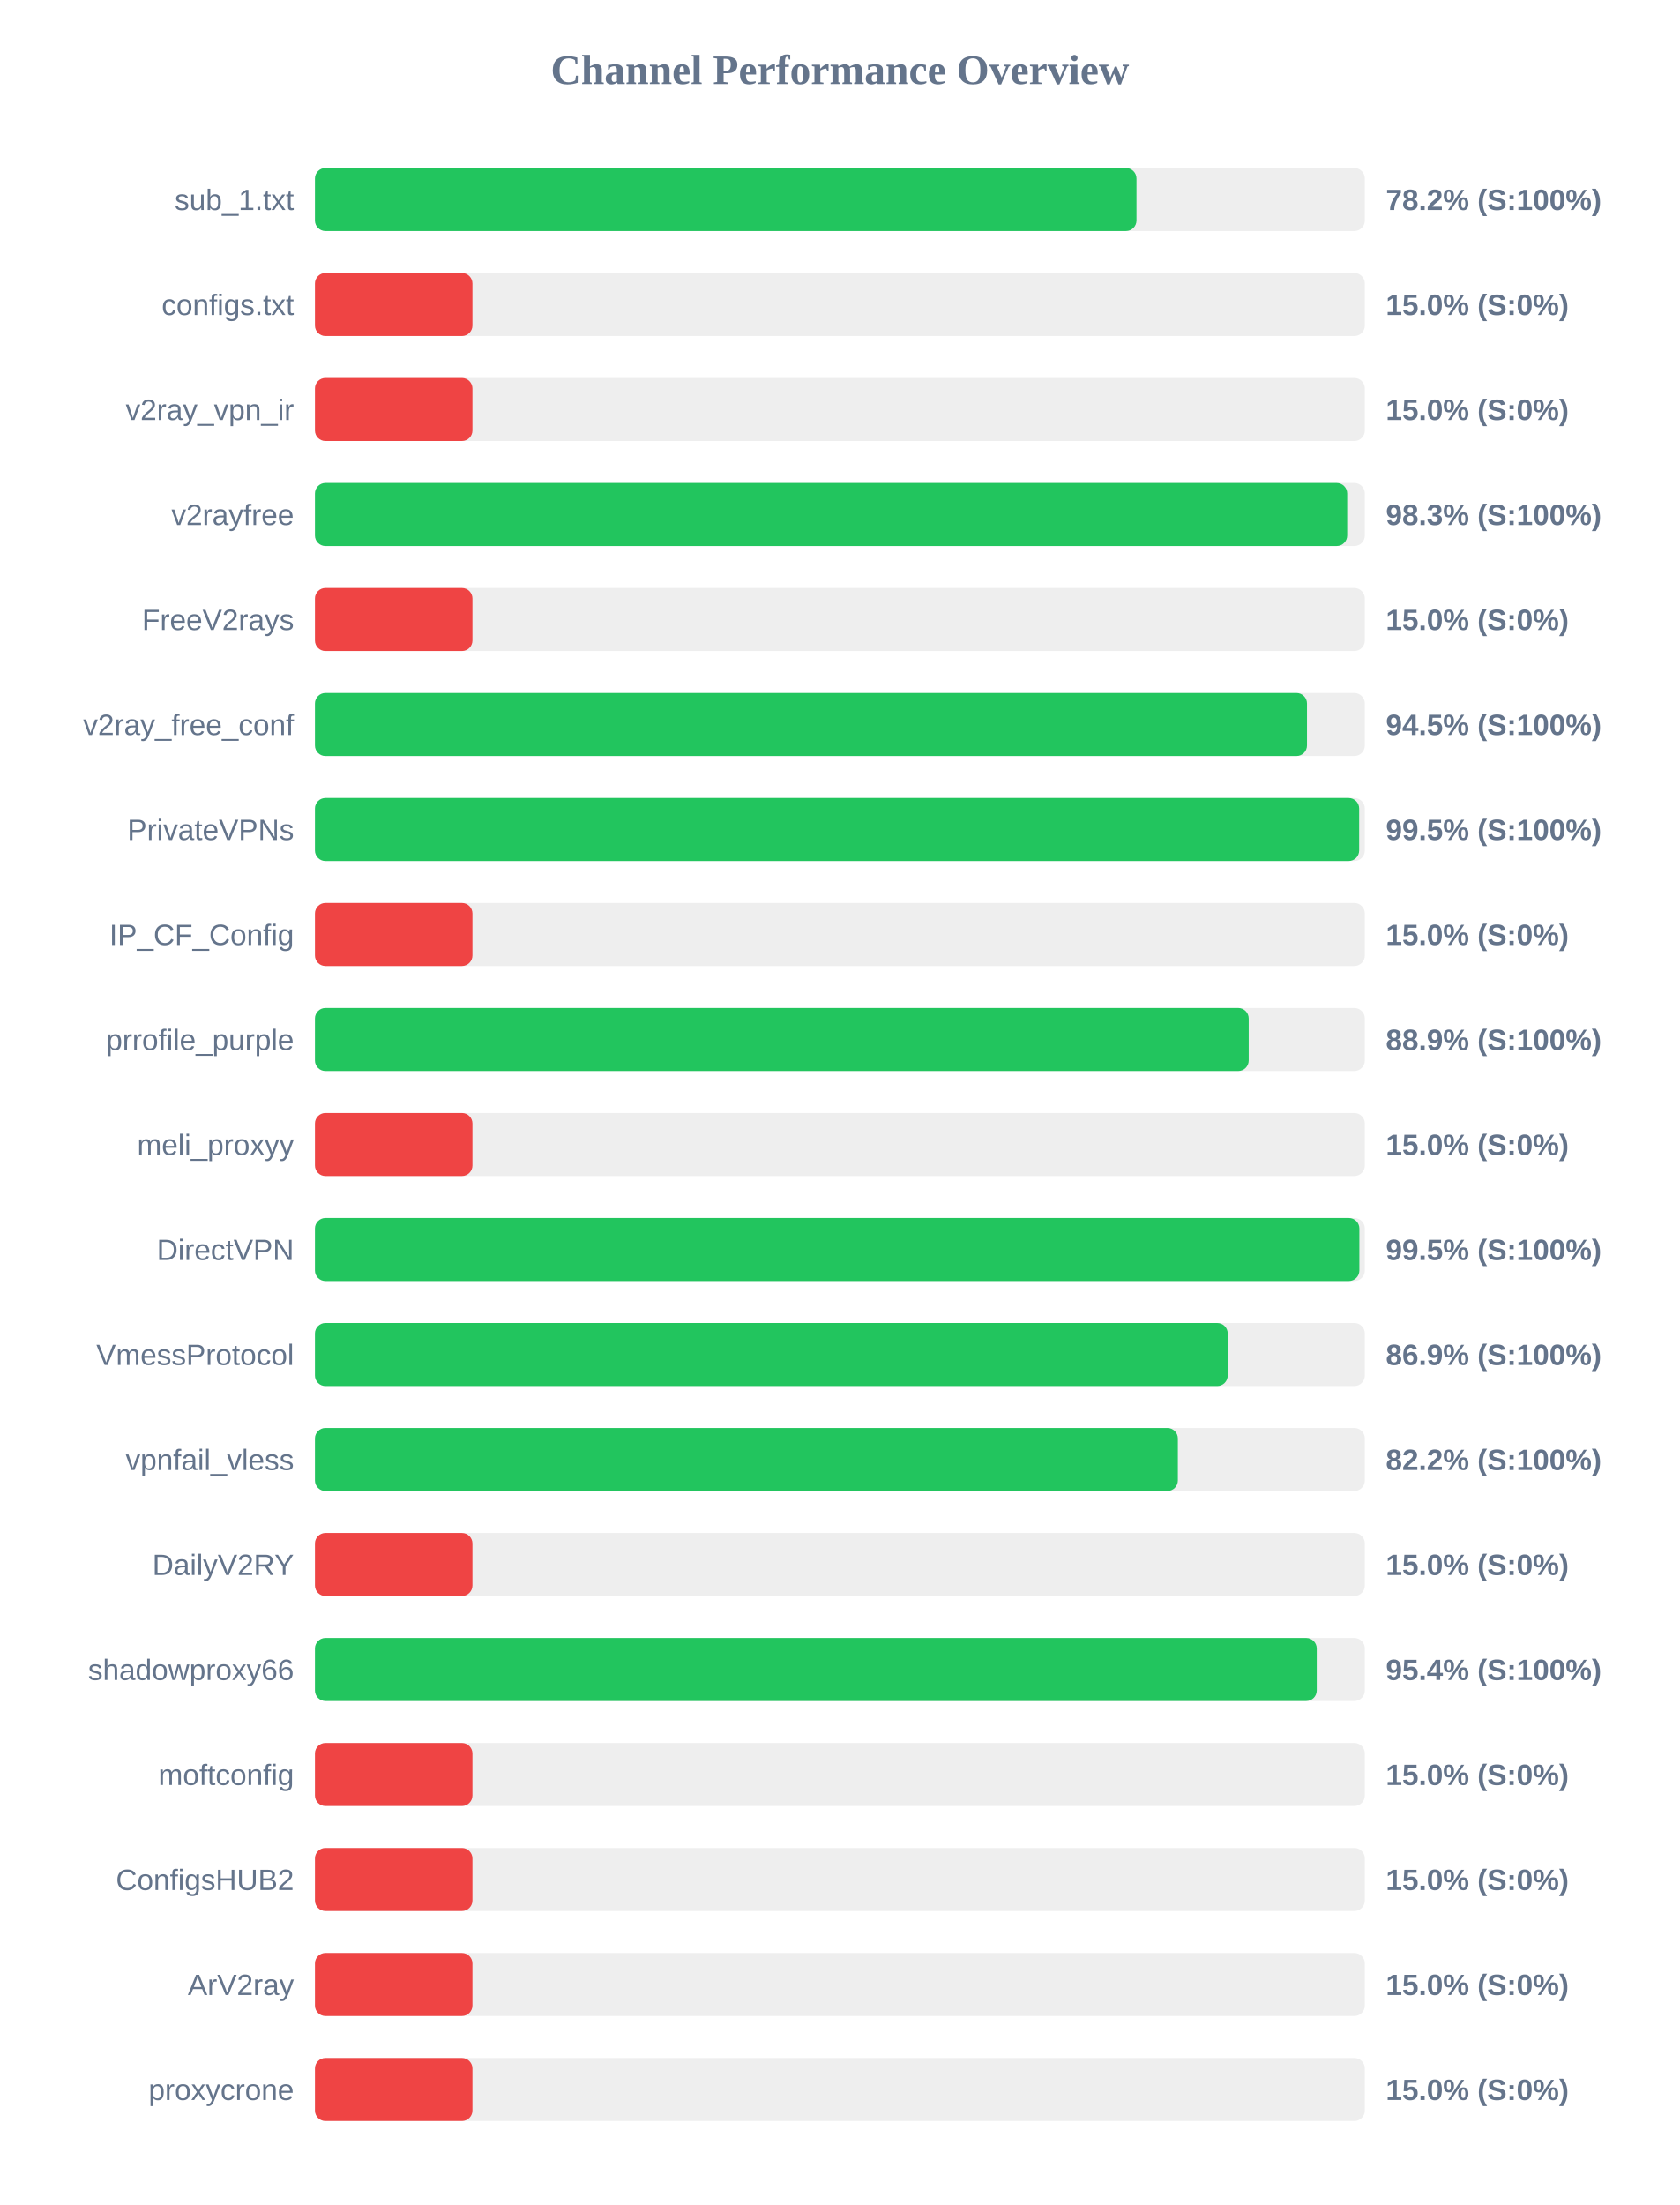
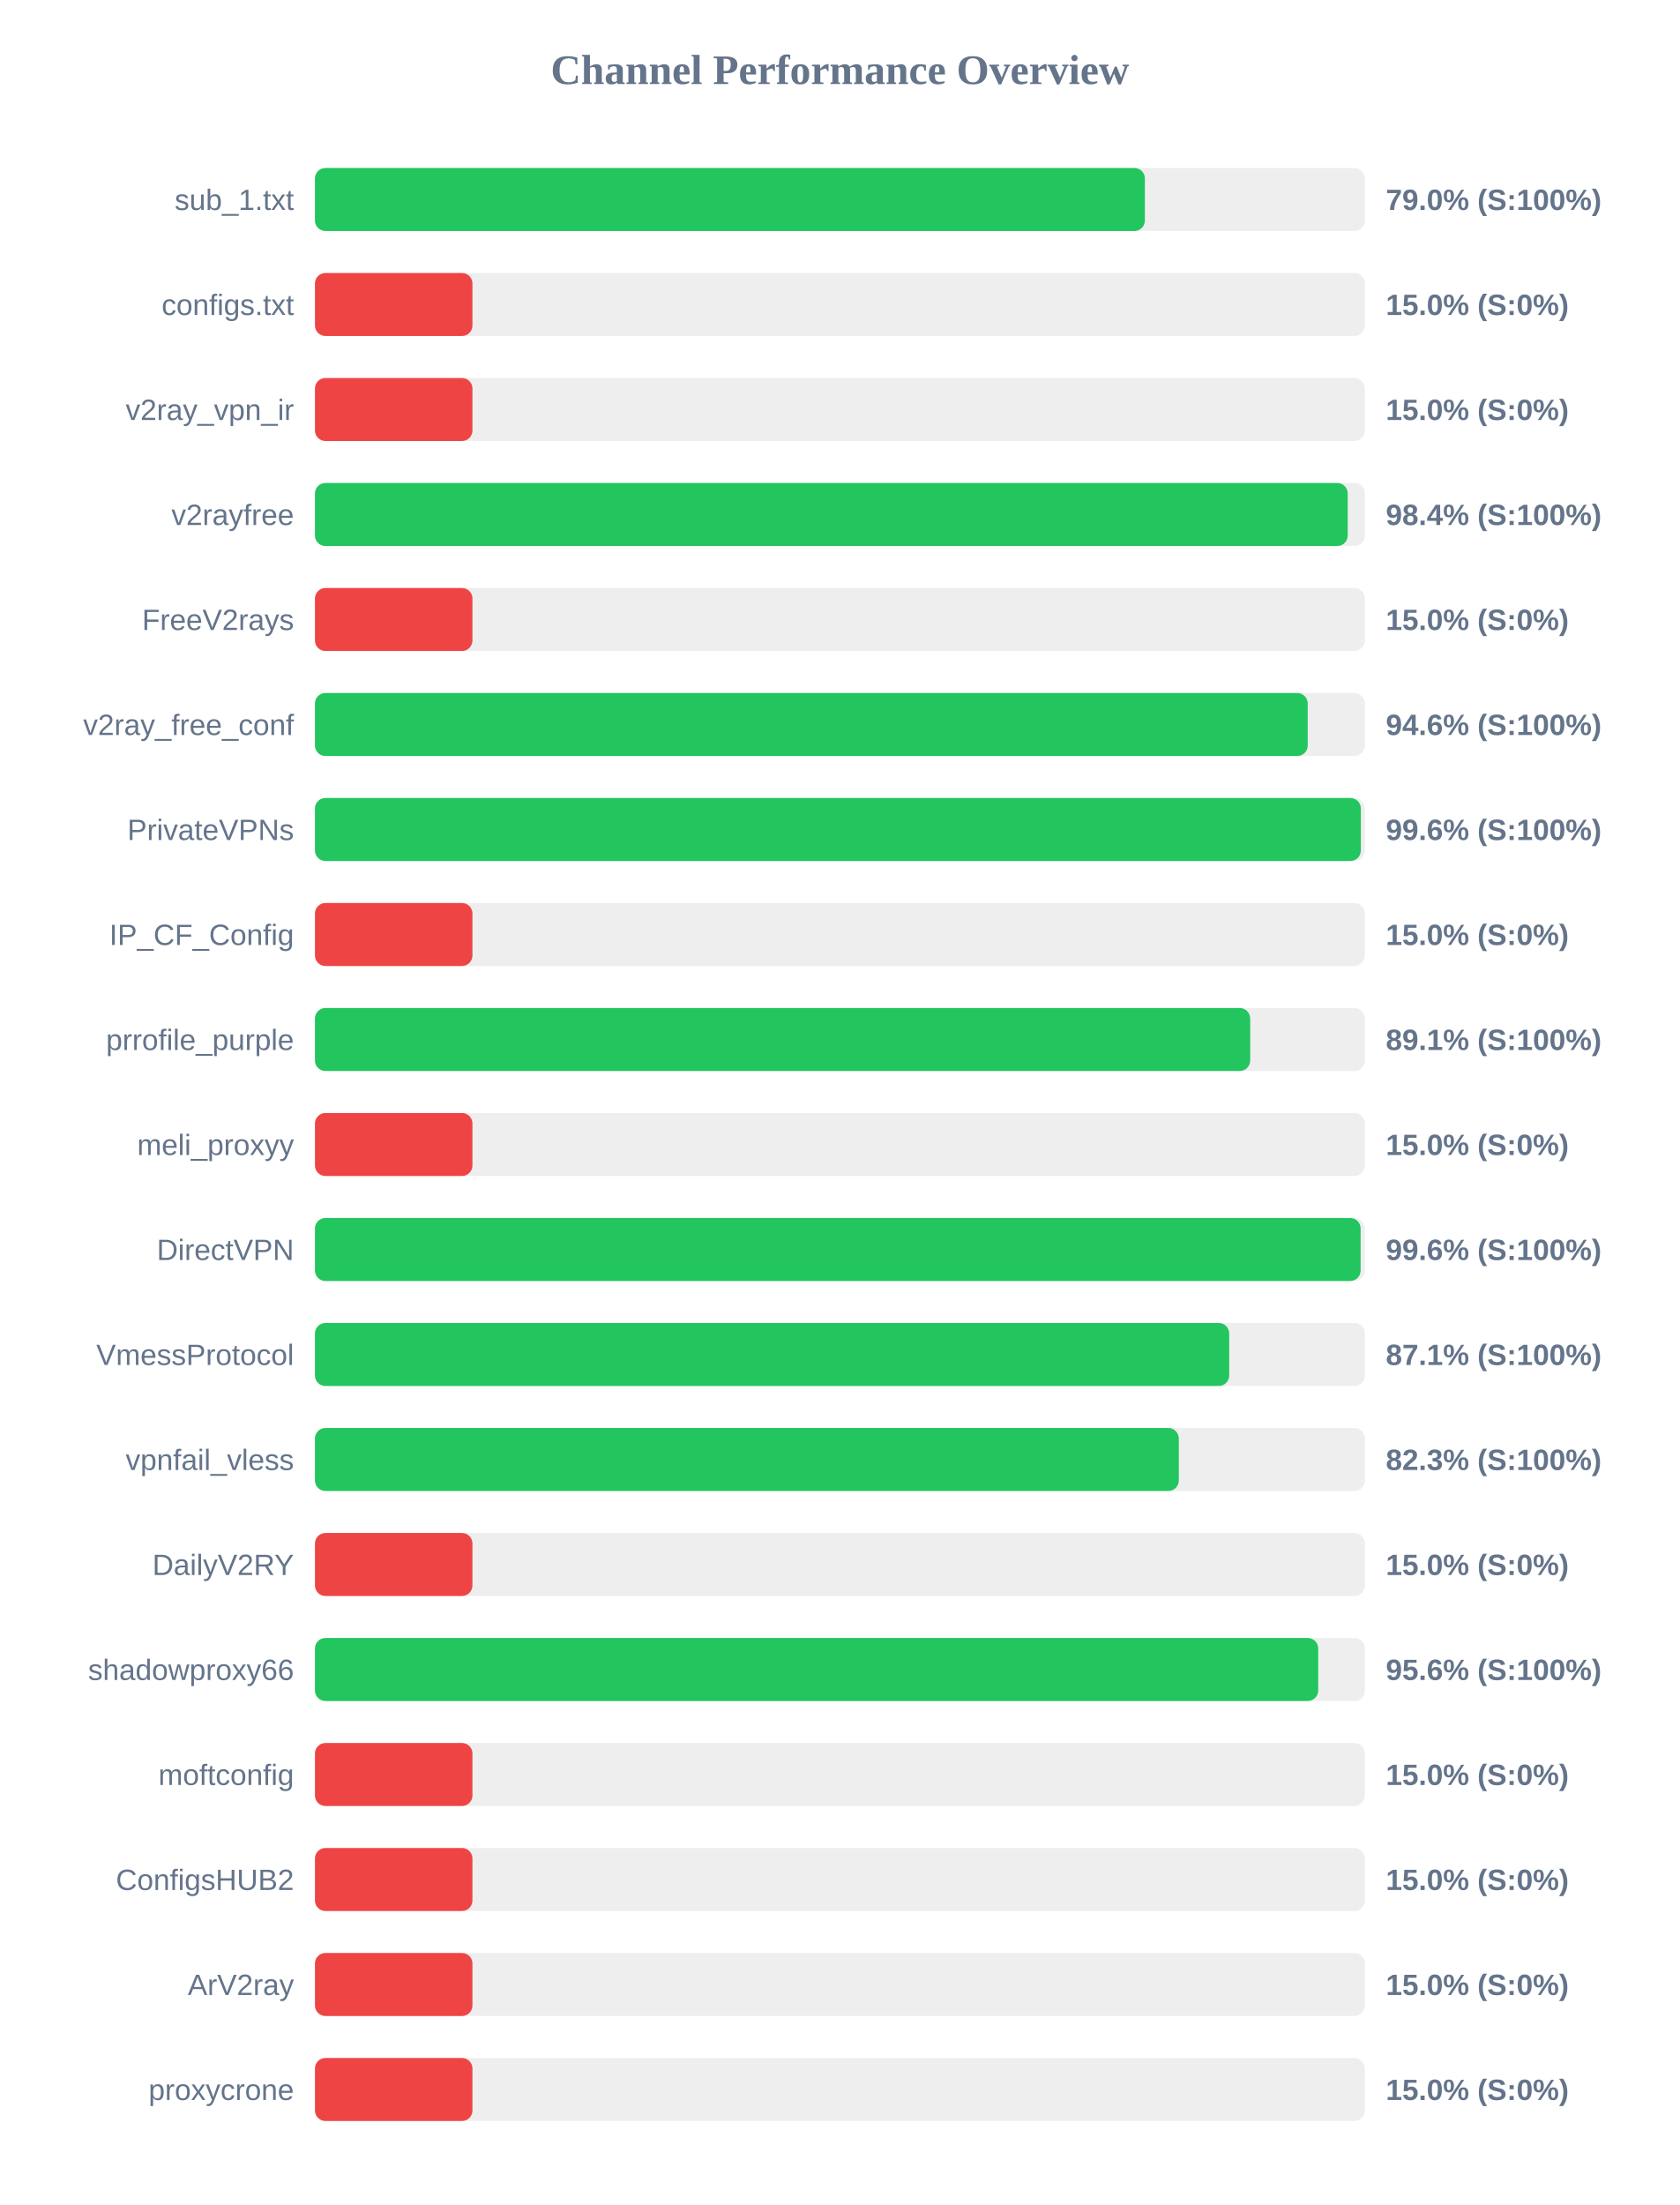
<svg xmlns="http://www.w3.org/2000/svg" width="800" height="1050" version="1.1">
  <style>
        .row { font: 14px Arial; fill: #64748b; }
        .score { font: bold 14px Arial; fill: #64748b; }
    </style>
  <text x="400" y="40" text-anchor="middle" font-size="20px" font-weight="bold" fill="#64748b">Channel Performance Overview</text>
  <rect x="150" y="80" width="500" height="30" fill="#eee" rx="5" />
-   <rect x="150" y="80" width="391.25" height="30" fill="#22c55e" rx="5" />
+   <rect x="150" y="80" width="395.25" height="30" fill="#22c55e" rx="5" />
  <text x="140" y="100" text-anchor="end" class="row">sub_1.txt</text>
-   <text x="660" y="100" text-anchor="start" class="score">78.2% (S:100%)</text>
+   <text x="660" y="100" text-anchor="start" class="score">79.0% (S:100%)</text>
  <rect x="150" y="130" width="500" height="30" fill="#eee" rx="5" />
  <rect x="150" y="130" width="75.0" height="30" fill="#ef4444" rx="5" />
  <text x="140" y="150" text-anchor="end" class="row">configs.txt</text>
  <text x="660" y="150" text-anchor="start" class="score">15.0% (S:0%)</text>
  <rect x="150" y="180" width="500" height="30" fill="#eee" rx="5" />
  <rect x="150" y="180" width="75.0" height="30" fill="#ef4444" rx="5" />
  <text x="140" y="200" text-anchor="end" class="row">v2ray_vpn_ir</text>
  <text x="660" y="200" text-anchor="start" class="score">15.0% (S:0%)</text>
  <rect x="150" y="230" width="500" height="30" fill="#eee" rx="5" />
-   <rect x="150" y="230" width="491.6" height="30" fill="#22c55e" rx="5" />
+   <rect x="150" y="230" width="491.85" height="30" fill="#22c55e" rx="5" />
  <text x="140" y="250" text-anchor="end" class="row">v2rayfree</text>
-   <text x="660" y="250" text-anchor="start" class="score">98.3% (S:100%)</text>
+   <text x="660" y="250" text-anchor="start" class="score">98.4% (S:100%)</text>
  <rect x="150" y="280" width="500" height="30" fill="#eee" rx="5" />
  <rect x="150" y="280" width="75.0" height="30" fill="#ef4444" rx="5" />
  <text x="140" y="300" text-anchor="end" class="row">FreeV2rays</text>
  <text x="660" y="300" text-anchor="start" class="score">15.0% (S:0%)</text>
  <rect x="150" y="330" width="500" height="30" fill="#eee" rx="5" />
-   <rect x="150" y="330" width="472.45" height="30" fill="#22c55e" rx="5" />
+   <rect x="150" y="330" width="472.8" height="30" fill="#22c55e" rx="5" />
  <text x="140" y="350" text-anchor="end" class="row">v2ray_free_conf</text>
-   <text x="660" y="350" text-anchor="start" class="score">94.5% (S:100%)</text>
+   <text x="660" y="350" text-anchor="start" class="score">94.6% (S:100%)</text>
  <rect x="150" y="380" width="500" height="30" fill="#eee" rx="5" />
-   <rect x="150" y="380" width="497.3" height="30" fill="#22c55e" rx="5" />
+   <rect x="150" y="380" width="498.1" height="30" fill="#22c55e" rx="5" />
  <text x="140" y="400" text-anchor="end" class="row">PrivateVPNs</text>
-   <text x="660" y="400" text-anchor="start" class="score">99.5% (S:100%)</text>
+   <text x="660" y="400" text-anchor="start" class="score">99.6% (S:100%)</text>
  <rect x="150" y="430" width="500" height="30" fill="#eee" rx="5" />
  <rect x="150" y="430" width="75.0" height="30" fill="#ef4444" rx="5" />
  <text x="140" y="450" text-anchor="end" class="row">IP_CF_Config</text>
  <text x="660" y="450" text-anchor="start" class="score">15.0% (S:0%)</text>
  <rect x="150" y="480" width="500" height="30" fill="#eee" rx="5" />
-   <rect x="150" y="480" width="444.7" height="30" fill="#22c55e" rx="5" />
+   <rect x="150" y="480" width="445.4" height="30" fill="#22c55e" rx="5" />
  <text x="140" y="500" text-anchor="end" class="row">prrofile_purple</text>
-   <text x="660" y="500" text-anchor="start" class="score">88.9% (S:100%)</text>
+   <text x="660" y="500" text-anchor="start" class="score">89.1% (S:100%)</text>
  <rect x="150" y="530" width="500" height="30" fill="#eee" rx="5" />
  <rect x="150" y="530" width="75.0" height="30" fill="#ef4444" rx="5" />
  <text x="140" y="550" text-anchor="end" class="row">meli_proxyy</text>
  <text x="660" y="550" text-anchor="start" class="score">15.0% (S:0%)</text>
  <rect x="150" y="580" width="500" height="30" fill="#eee" rx="5" />
-   <rect x="150" y="580" width="497.4" height="30" fill="#22c55e" rx="5" />
+   <rect x="150" y="580" width="498.0" height="30" fill="#22c55e" rx="5" />
  <text x="140" y="600" text-anchor="end" class="row">DirectVPN</text>
-   <text x="660" y="600" text-anchor="start" class="score">99.5% (S:100%)</text>
+   <text x="660" y="600" text-anchor="start" class="score">99.6% (S:100%)</text>
  <rect x="150" y="630" width="500" height="30" fill="#eee" rx="5" />
-   <rect x="150" y="630" width="434.7" height="30" fill="#22c55e" rx="5" />
+   <rect x="150" y="630" width="435.4" height="30" fill="#22c55e" rx="5" />
  <text x="140" y="650" text-anchor="end" class="row">VmessProtocol</text>
-   <text x="660" y="650" text-anchor="start" class="score">86.9% (S:100%)</text>
+   <text x="660" y="650" text-anchor="start" class="score">87.1% (S:100%)</text>
  <rect x="150" y="680" width="500" height="30" fill="#eee" rx="5" />
-   <rect x="150" y="680" width="410.95" height="30" fill="#22c55e" rx="5" />
+   <rect x="150" y="680" width="411.4" height="30" fill="#22c55e" rx="5" />
  <text x="140" y="700" text-anchor="end" class="row">vpnfail_vless</text>
-   <text x="660" y="700" text-anchor="start" class="score">82.2% (S:100%)</text>
+   <text x="660" y="700" text-anchor="start" class="score">82.3% (S:100%)</text>
  <rect x="150" y="730" width="500" height="30" fill="#eee" rx="5" />
  <rect x="150" y="730" width="75.0" height="30" fill="#ef4444" rx="5" />
  <text x="140" y="750" text-anchor="end" class="row">DailyV2RY</text>
  <text x="660" y="750" text-anchor="start" class="score">15.0% (S:0%)</text>
  <rect x="150" y="780" width="500" height="30" fill="#eee" rx="5" />
-   <rect x="150" y="780" width="477.1" height="30" fill="#22c55e" rx="5" />
+   <rect x="150" y="780" width="477.8" height="30" fill="#22c55e" rx="5" />
  <text x="140" y="800" text-anchor="end" class="row">shadowproxy66</text>
-   <text x="660" y="800" text-anchor="start" class="score">95.4% (S:100%)</text>
+   <text x="660" y="800" text-anchor="start" class="score">95.6% (S:100%)</text>
  <rect x="150" y="830" width="500" height="30" fill="#eee" rx="5" />
  <rect x="150" y="830" width="75.0" height="30" fill="#ef4444" rx="5" />
  <text x="140" y="850" text-anchor="end" class="row">moftconfig</text>
  <text x="660" y="850" text-anchor="start" class="score">15.0% (S:0%)</text>
  <rect x="150" y="880" width="500" height="30" fill="#eee" rx="5" />
  <rect x="150" y="880" width="75.0" height="30" fill="#ef4444" rx="5" />
  <text x="140" y="900" text-anchor="end" class="row">ConfigsHUB2</text>
  <text x="660" y="900" text-anchor="start" class="score">15.0% (S:0%)</text>
  <rect x="150" y="930" width="500" height="30" fill="#eee" rx="5" />
  <rect x="150" y="930" width="75.0" height="30" fill="#ef4444" rx="5" />
  <text x="140" y="950" text-anchor="end" class="row">ArV2ray</text>
  <text x="660" y="950" text-anchor="start" class="score">15.0% (S:0%)</text>
  <rect x="150" y="980" width="500" height="30" fill="#eee" rx="5" />
  <rect x="150" y="980" width="75.0" height="30" fill="#ef4444" rx="5" />
  <text x="140" y="1000" text-anchor="end" class="row">proxycrone</text>
  <text x="660" y="1000" text-anchor="start" class="score">15.0% (S:0%)</text>
</svg>
